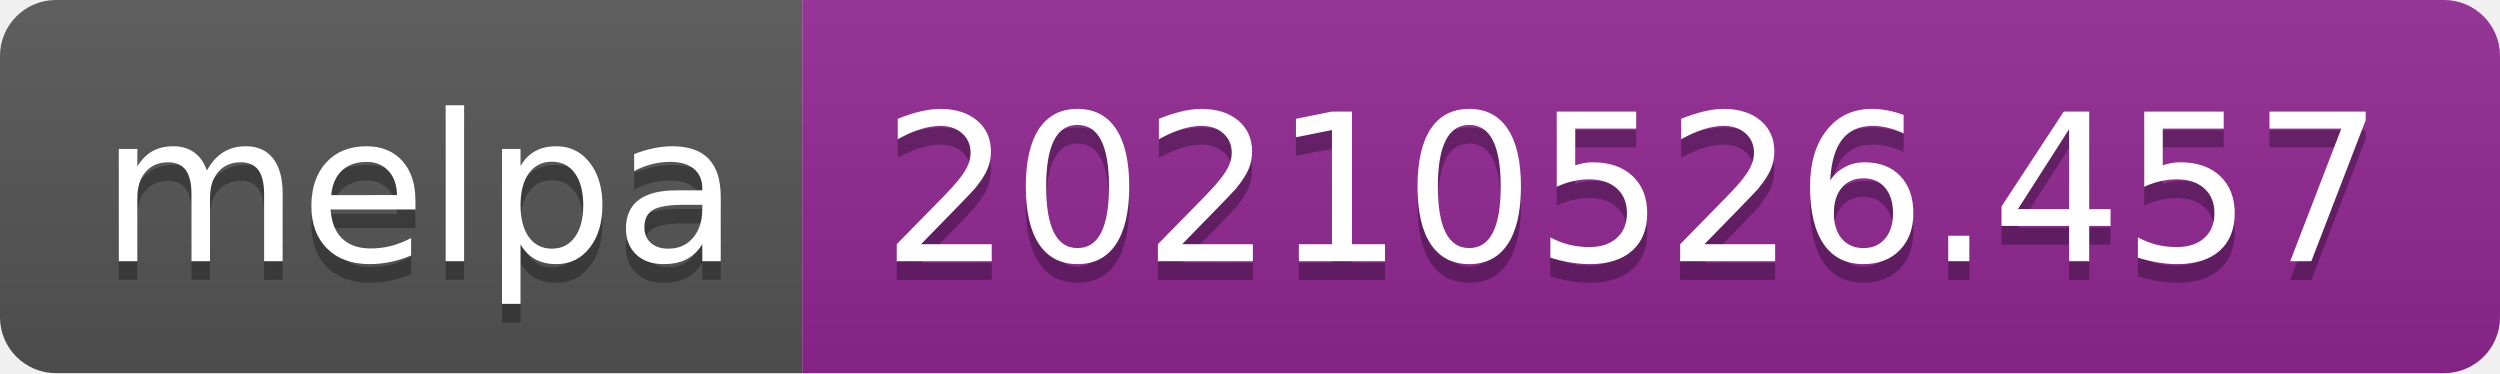
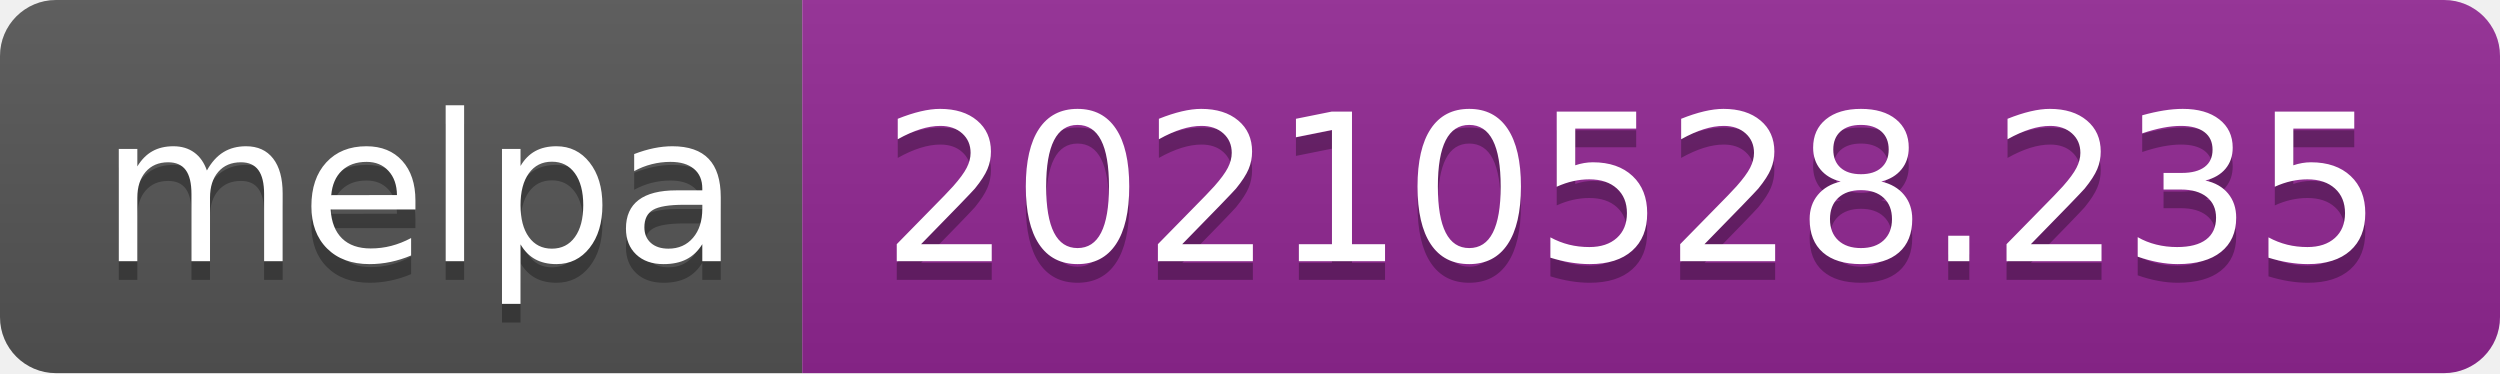
- <svg xmlns="http://www.w3.org/2000/svg" width="134" height="20" role="img" aria-label="melpa: 20210526.457">
+ <svg xmlns="http://www.w3.org/2000/svg" width="134" height="20" role="img" aria-label="melpa: 20210528.235">
  <linearGradient id="s" x2="0" y2="100%">
    <stop offset="0" stop-color="#bbb" stop-opacity=".1" />
    <stop offset="1" stop-opacity=".1" />
  </linearGradient>
  <clipPath id="r">
    <rect width="134" height="20" rx="3" fill="#fff" />
  </clipPath>
  <g clip-path="url(#r)">
    <rect width="43" height="20" fill="#555" />
    <rect x="43" width="91" height="20" fill="#922793" />
    <rect width="134" height="20" fill="url(#s)" />
  </g>
  <g fill="#fff" text-anchor="middle" font-family="Verdana,Geneva,DejaVu Sans,sans-serif" text-rendering="geometricPrecision" font-size="110">
    <text aria-hidden="true" x="225" y="150" fill="#010101" fill-opacity=".3" transform="scale(.1)" textLength="330">melpa</text>
    <text x="225" y="140" transform="scale(.1)" fill="#fff" textLength="330">melpa</text>
-     <text aria-hidden="true" x="875" y="150" fill="#010101" fill-opacity=".3" transform="scale(.1)" textLength="810">20210526.457</text>
-     <text x="875" y="140" transform="scale(.1)" fill="#fff" textLength="810">20210526.457</text>
+     <text aria-hidden="true" x="875" y="150" fill="#010101" fill-opacity=".3" transform="scale(.1)" textLength="810">20210528.235</text>
+     <text x="875" y="140" transform="scale(.1)" fill="#fff" textLength="810">20210528.235</text>
  </g>
</svg>
